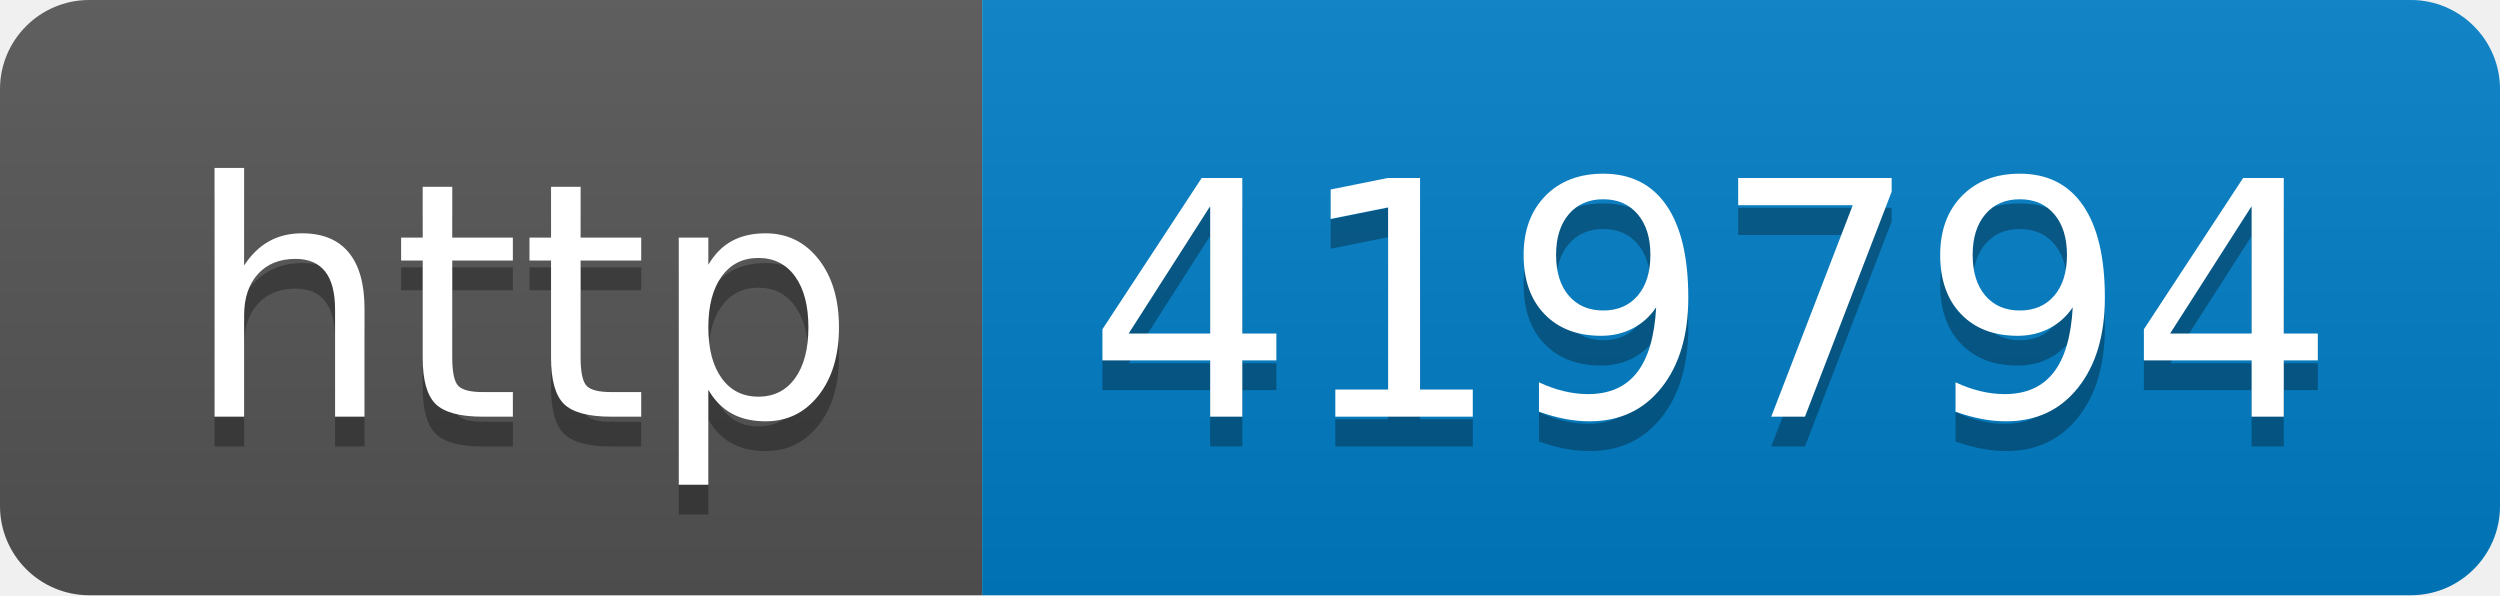
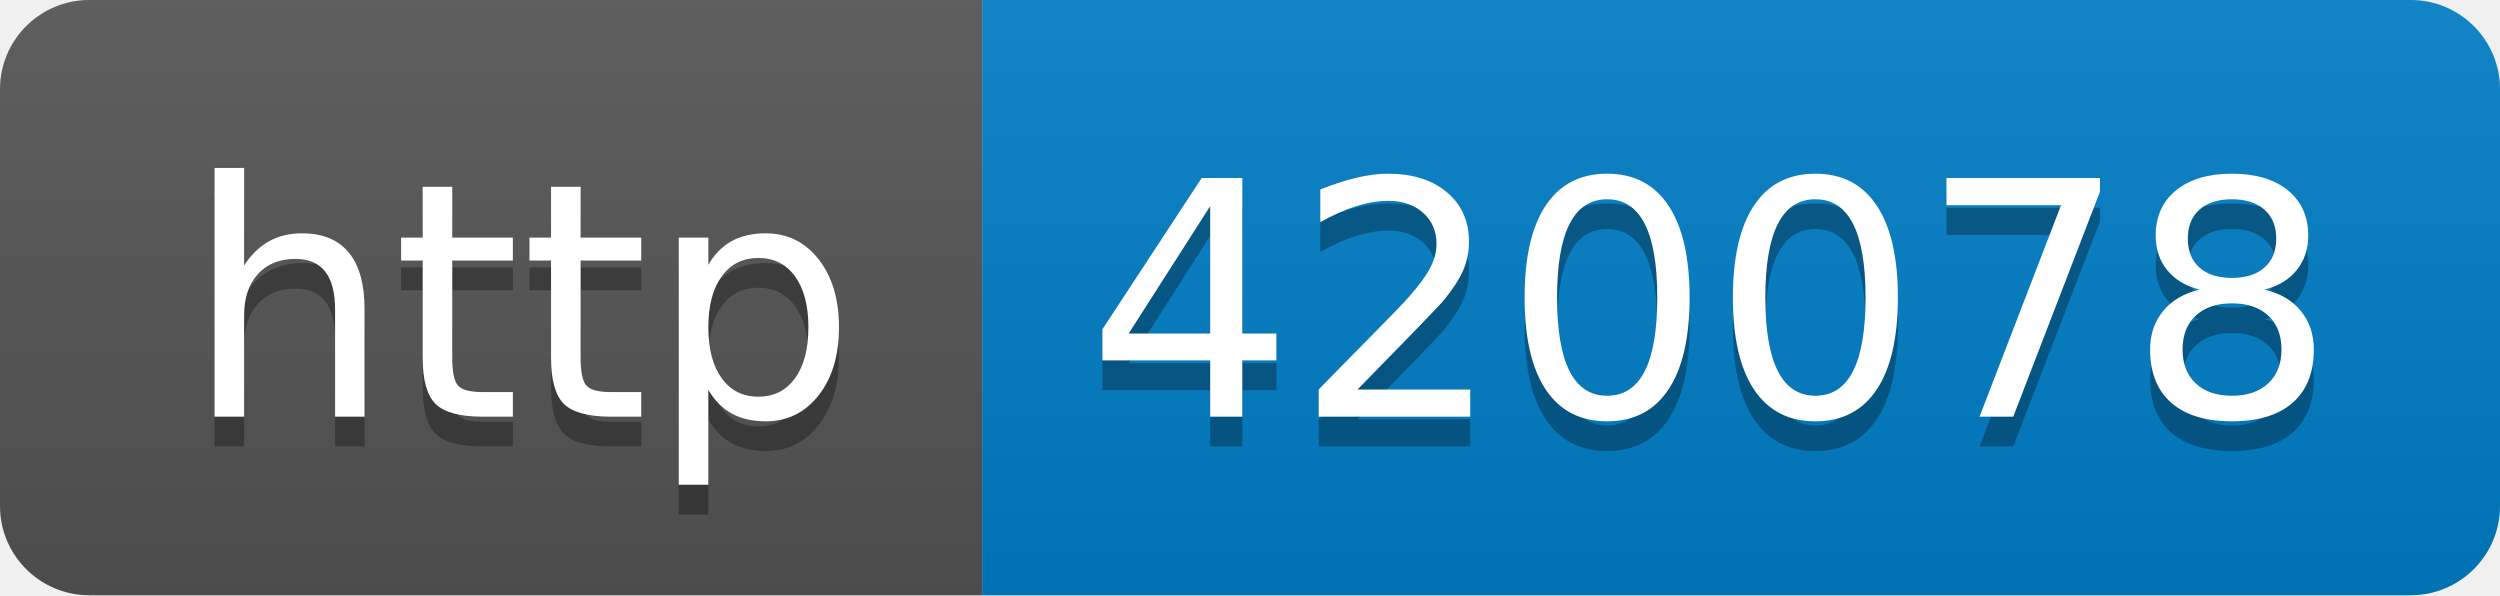
- <svg xmlns="http://www.w3.org/2000/svg" width="84" height="20" role="img" aria-label="http: 419794">
+ <svg xmlns="http://www.w3.org/2000/svg" width="84" height="20" role="img" aria-label="http: 420078">
  <linearGradient id="s" x2="0" y2="100%">
    <stop offset="0" stop-color="#bbb" stop-opacity=".1" />
    <stop offset="1" stop-opacity=".1" />
  </linearGradient>
  <clipPath id="r">
    <rect width="84" height="20" rx="3" fill="#fff" />
  </clipPath>
  <g clip-path="url(#r)">
    <rect width="33" height="20" fill="#555" />
    <rect x="33" width="51" height="20" fill="#007ec6" />
    <rect width="84" height="20" fill="url(#s)" />
  </g>
  <g fill="#fff" text-anchor="middle" font-family="Verdana,Geneva,DejaVu Sans,sans-serif" text-rendering="geometricPrecision" font-size="110">
    <text aria-hidden="true" x="175" y="150" fill="#010101" fill-opacity=".3" transform="scale(.1)" textLength="230">http</text>
    <text x="175" y="140" transform="scale(.1)" fill="#fff" textLength="230">http</text>
-     <text aria-hidden="true" x="575" y="150" fill="#010101" fill-opacity=".3" transform="scale(.1)" textLength="410">419794</text>
-     <text x="575" y="140" transform="scale(.1)" fill="#fff" textLength="410">419794</text>
+     <text aria-hidden="true" x="575" y="150" fill="#010101" fill-opacity=".3" transform="scale(.1)" textLength="410">420078</text>
+     <text x="575" y="140" transform="scale(.1)" fill="#fff" textLength="410">420078</text>
  </g>
</svg>
